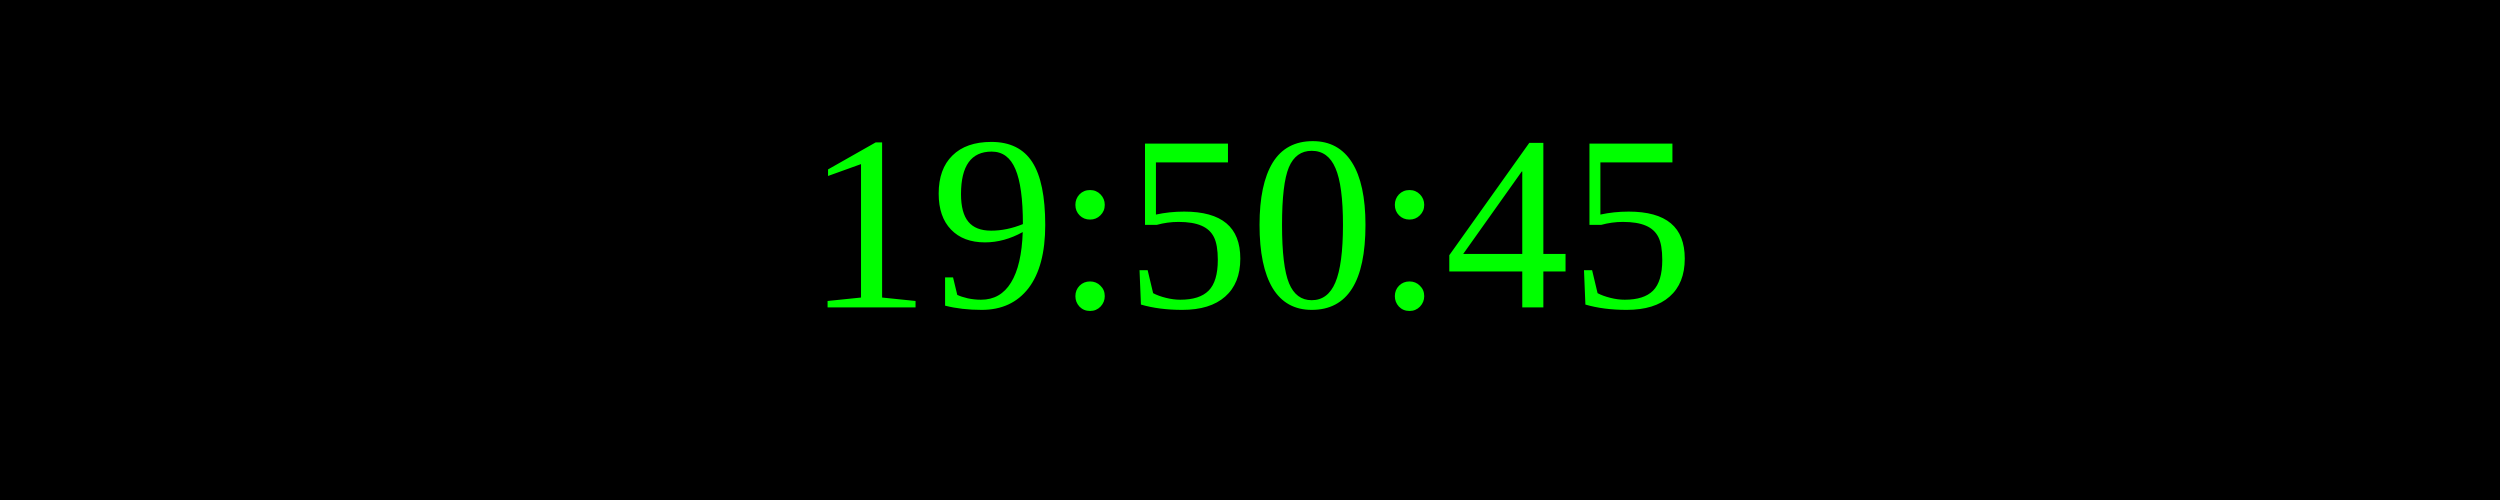
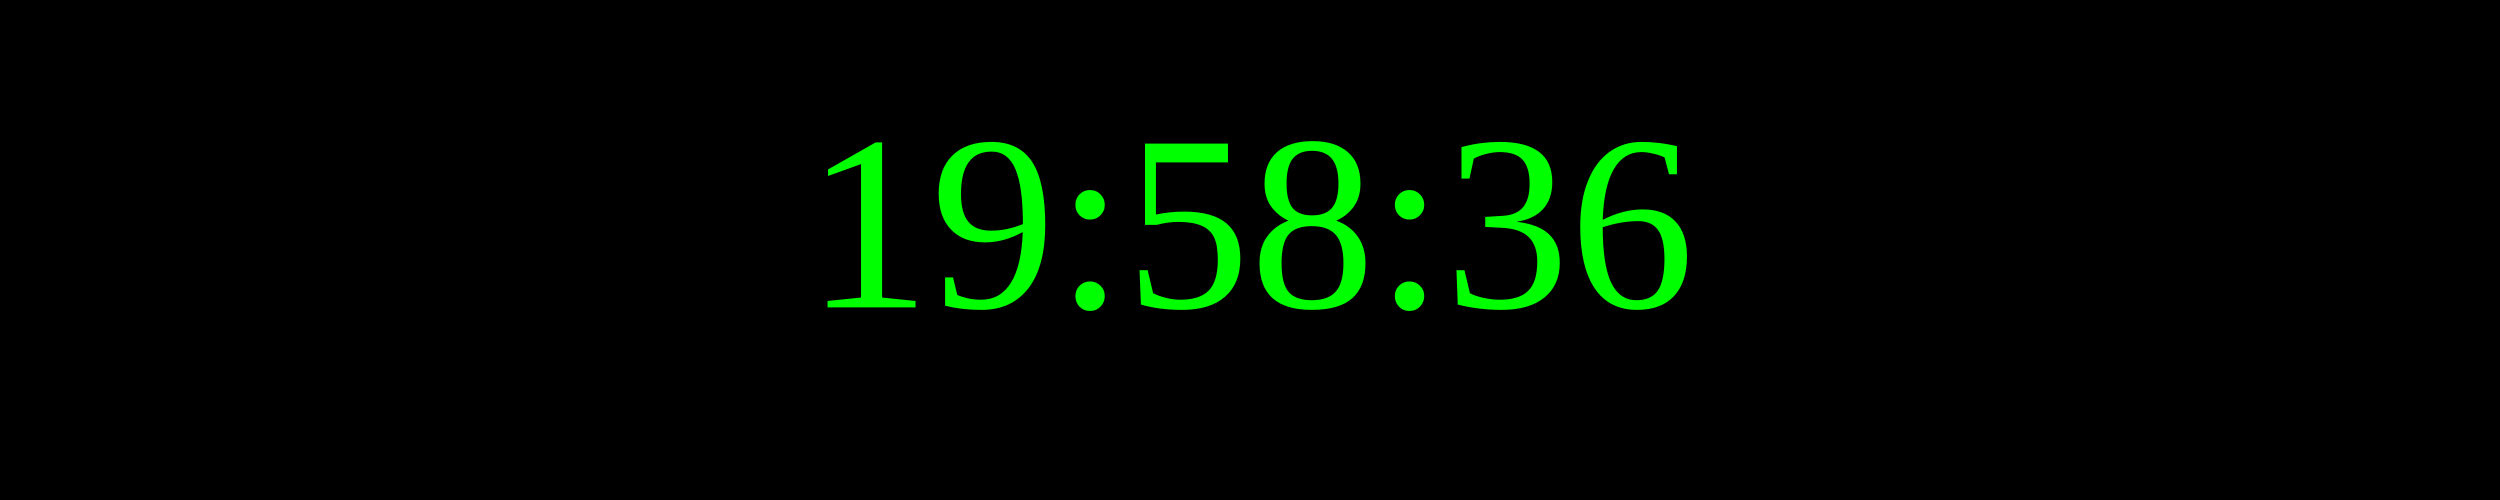
<svg xmlns="http://www.w3.org/2000/svg" width="250" height="50">
  <rect width="100%" height="100%" fill="black" />
  <text x="50%" y="50%" font-size="25" fill="lime" text-anchor="middle" dominant-baseline="middle">
- 19:50:45
+ 19:58:36
</text>
</svg>
